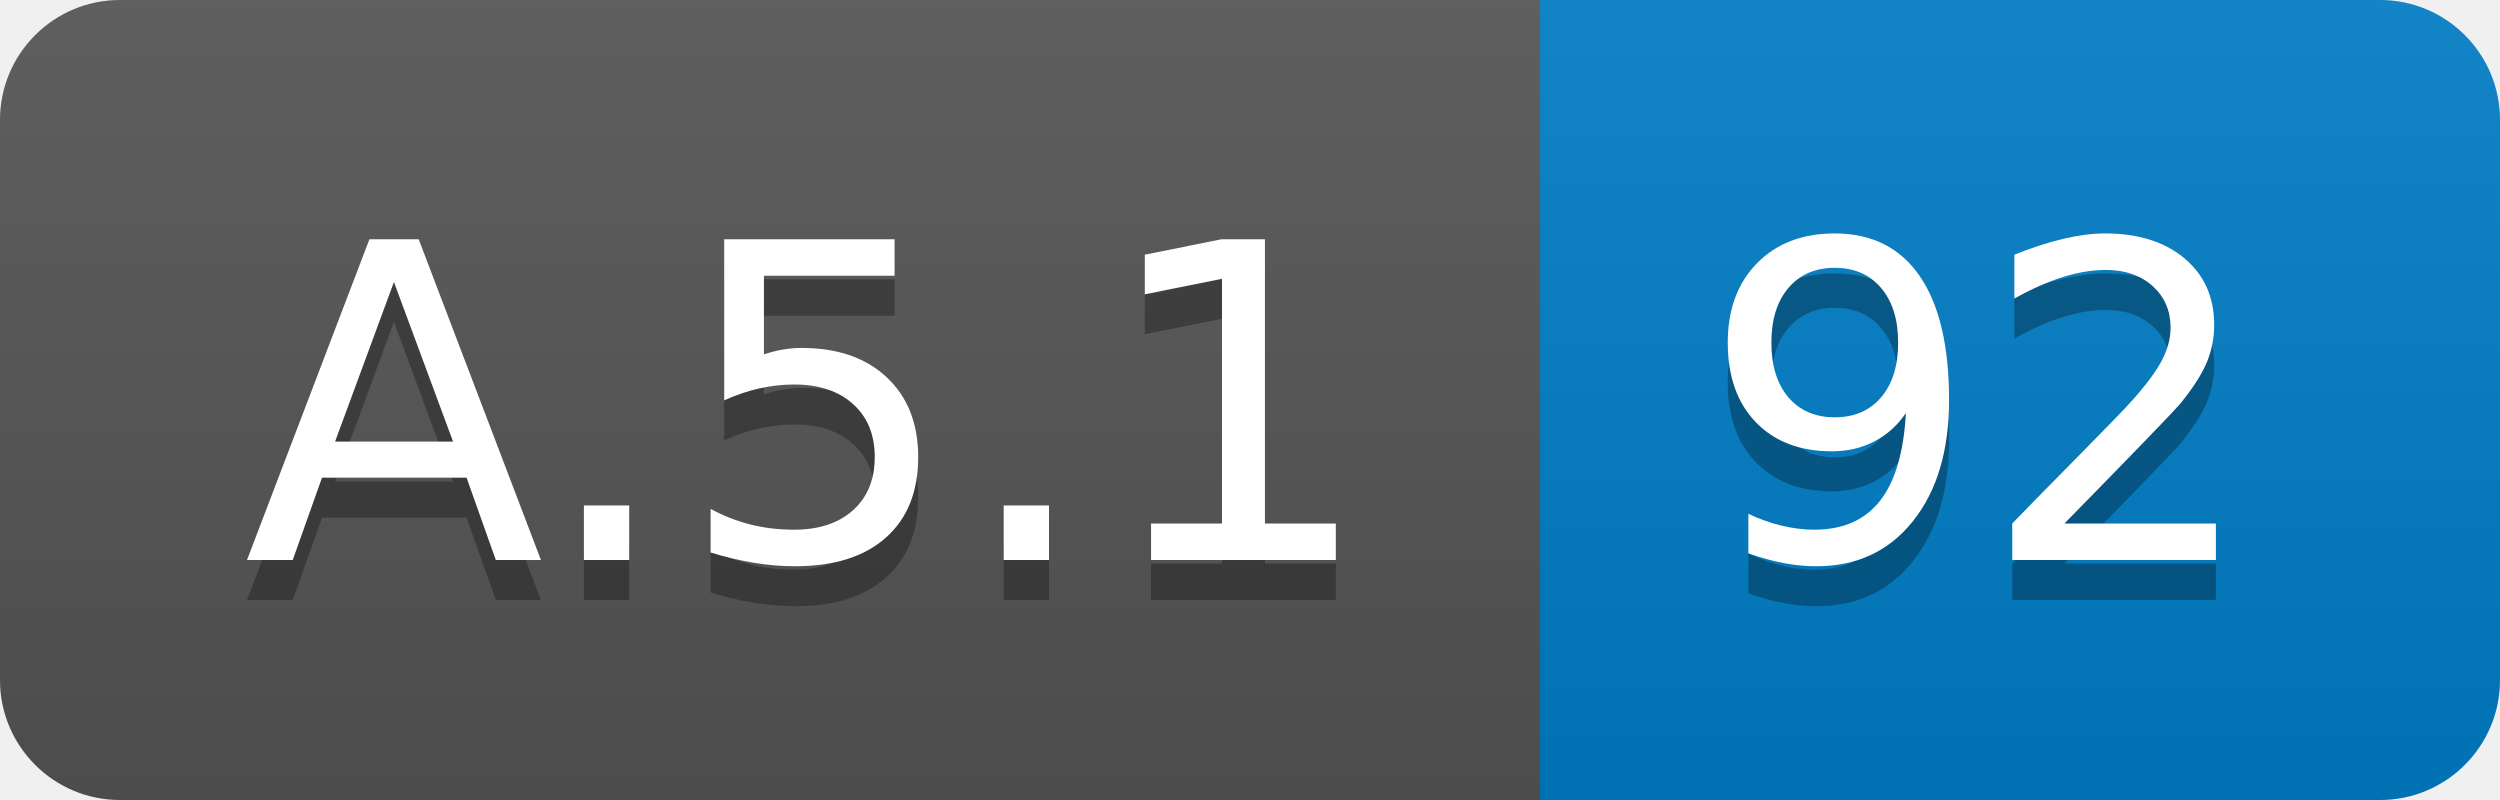
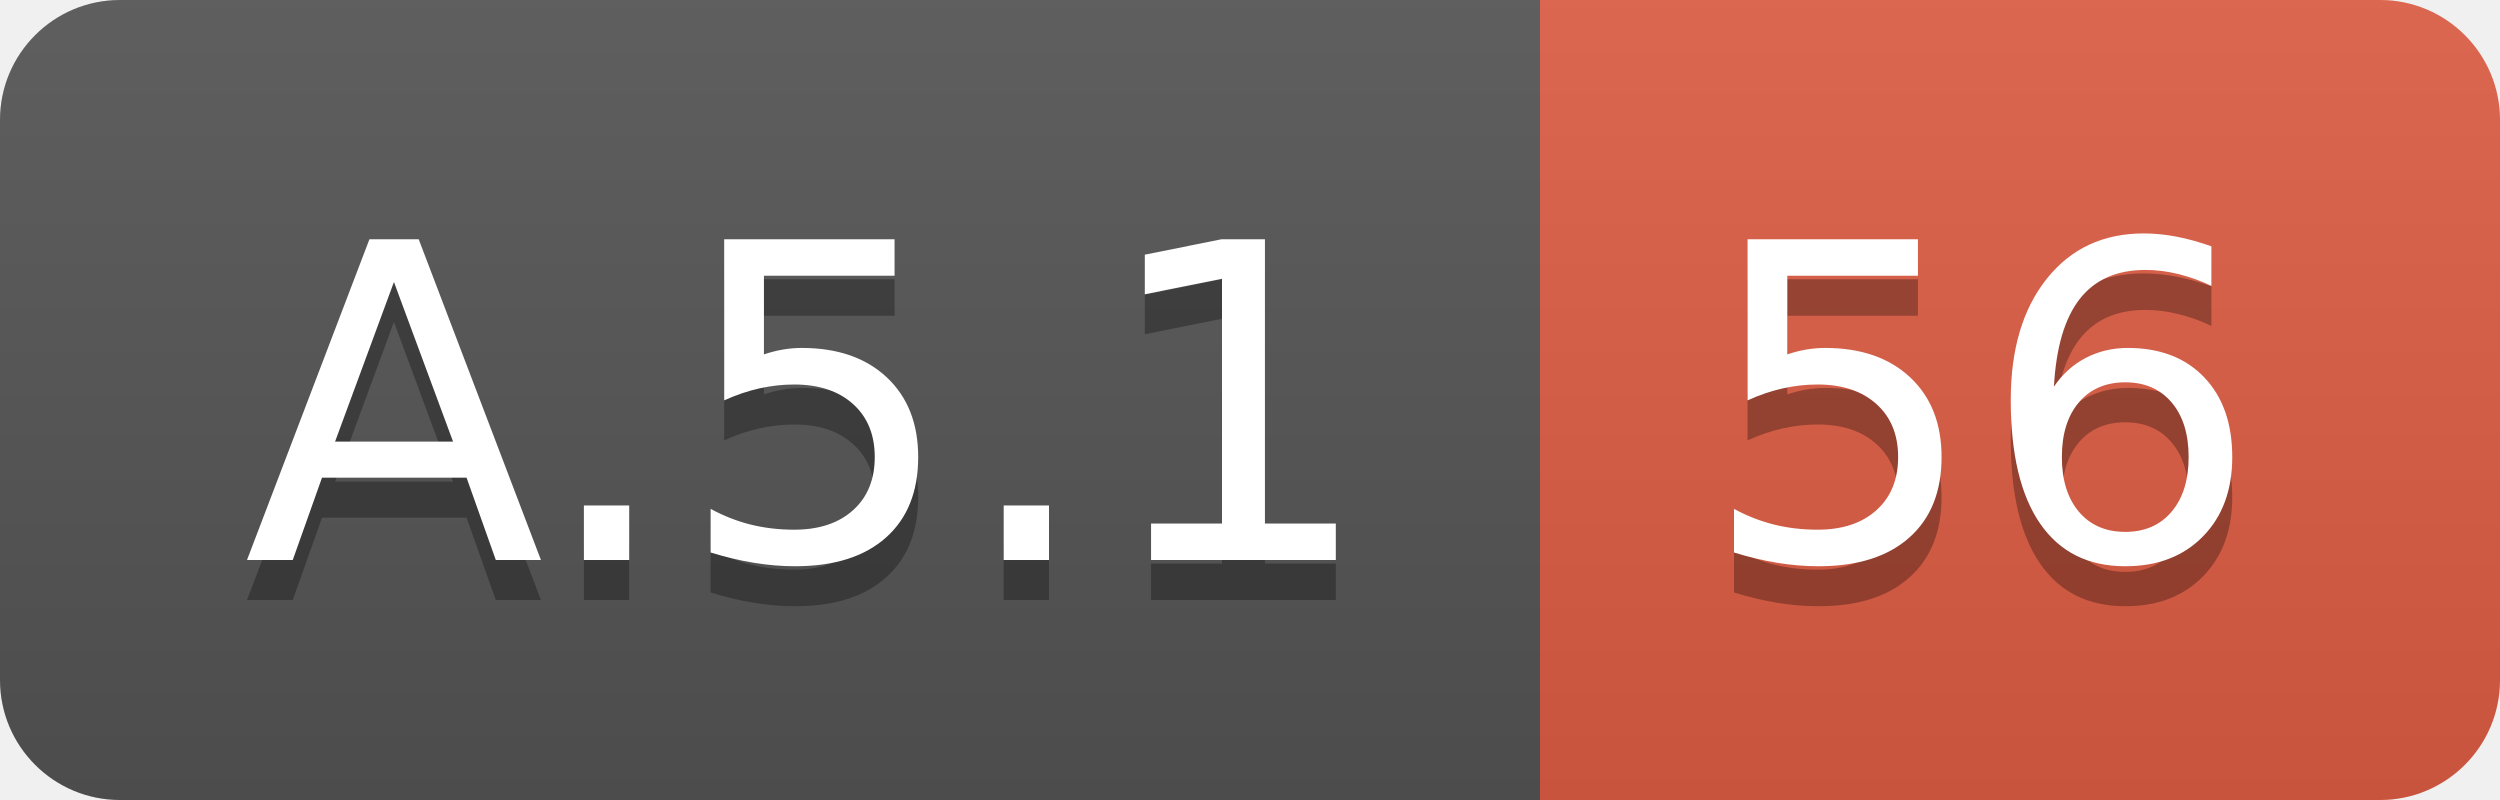
<svg xmlns="http://www.w3.org/2000/svg" width="62.5" height="20">
  <linearGradient id="smooth" x2="0" y2="100%">
    <stop offset="0" stop-color="#bbb" stop-opacity=".1" />
    <stop offset="1" stop-opacity=".1" />
  </linearGradient>
  <clipPath id="round">
    <rect width="62.5" height="20" rx="3" fill="#fff" />
  </clipPath>
  <g clip-path="url(#round)">
    <rect width="38.5" height="20" fill="#555" />
-     <rect x="38.5" width="24.0" height="20" fill="#007ec6" />
+     <rect x="38.5" width="24.0" height="20" fill="#e05d44" />
    <rect width="62.5" height="20" fill="url(#smooth)" />
  </g>
  <g fill="#fff" text-anchor="middle" font-family="DejaVu Sans,Verdana,Geneva,sans-serif" font-size="110">
    <text x="202.5" y="150" fill="#010101" fill-opacity=".3" transform="scale(0.1)" textLength="285.0" lengthAdjust="spacing">A.5.1</text>
    <text x="202.5" y="140" transform="scale(0.1)" textLength="285.0" lengthAdjust="spacing">A.5.1</text>
-     <text x="495.0" y="150" fill="#010101" fill-opacity=".3" transform="scale(0.1)" textLength="140.0" lengthAdjust="spacing">92</text>
-     <text x="495.0" y="140" transform="scale(0.1)" textLength="140.0" lengthAdjust="spacing">92</text>
+     <text x="495.0" y="150" fill="#010101" fill-opacity=".3" transform="scale(0.1)" textLength="140.0" lengthAdjust="spacing">56</text>
+     <text x="495.0" y="140" transform="scale(0.1)" textLength="140.0" lengthAdjust="spacing">56</text>
  </g>
</svg>
